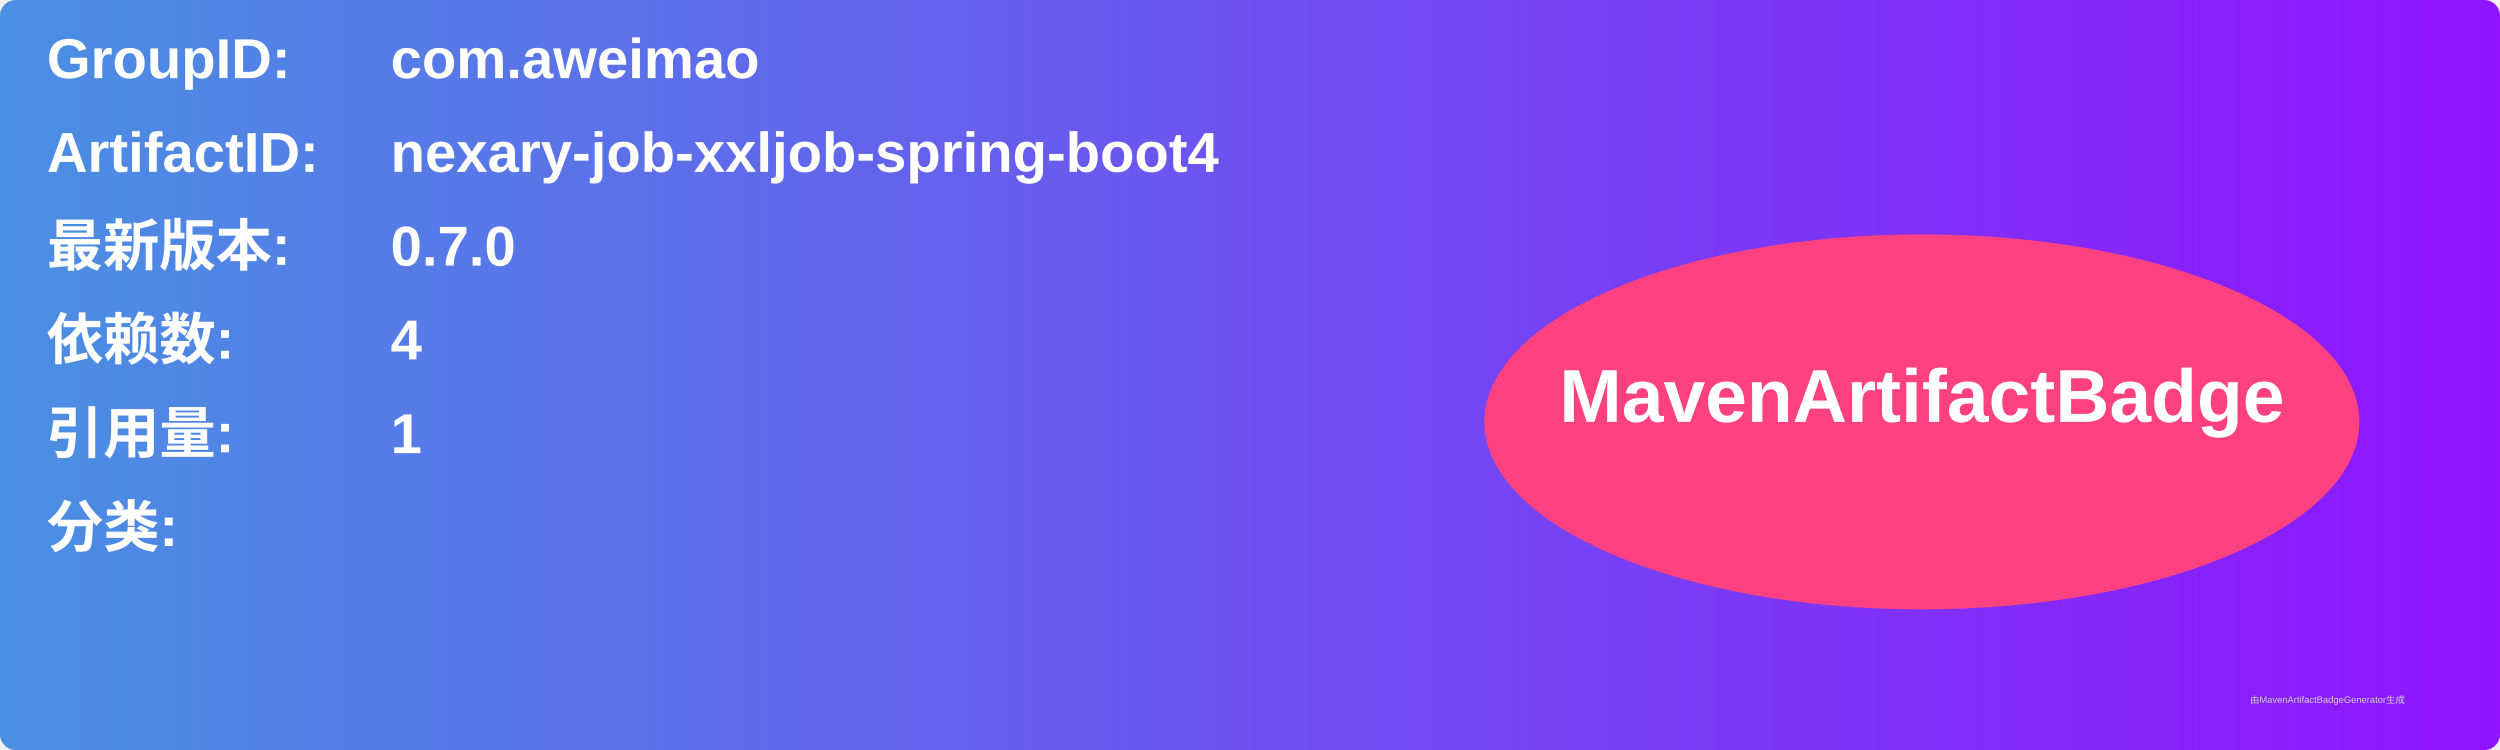
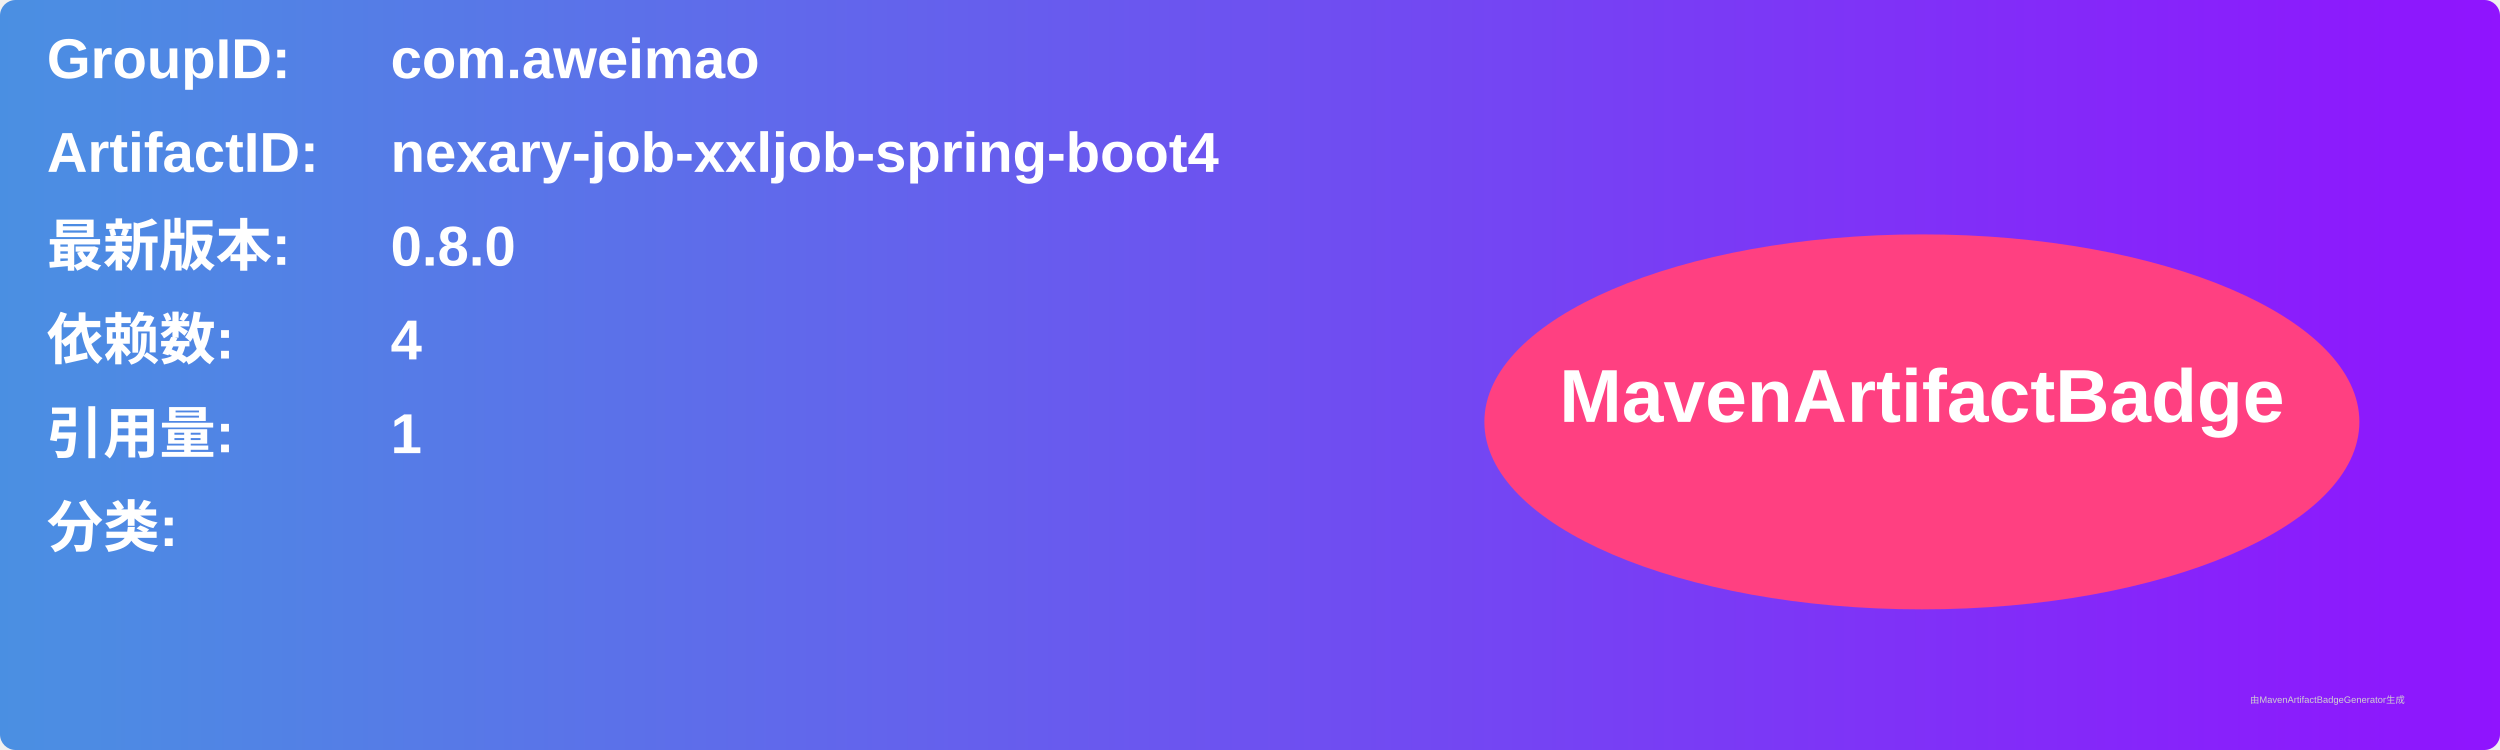
<svg xmlns="http://www.w3.org/2000/svg" width="800" height="240" viewBox="0 0 800 240">
  <linearGradient id="grad" x1="0%" y1="0%" x2="100%" y2="0%">
    <stop offset="0%" stop-color="#4a90e2" />
    <stop offset="100%" stop-color="#9013fe" />
  </linearGradient>
  <rect width="100%" height="100%" rx="5" ry="5" fill="url(#grad)" />
  <g transform="translate(15, 15)">
    <text x="0" y="10" font-family="Arial" font-size="18" fill="white" font-weight="bold" width="260">GroupID:</text>
    <text x="110" y="10" font-family="Arial" font-size="18" fill="white" font-weight="bold" width="460">com.aweimao</text>
    <text x="0" y="40" font-family="Arial" font-size="18" fill="white" font-weight="bold" width="260">ArtifactID:</text>
    <text x="110" y="40" font-family="Arial" font-size="18" fill="white" font-weight="bold" width="460">nexary-job-xxljob-spring-boot4</text>
    <text x="0" y="70" font-family="Arial" font-size="18" fill="white" font-weight="bold">最新版本:</text>
    <text x="110" y="70" font-family="Arial" font-size="18" fill="white" font-weight="bold">
-       <tspan font-weight="bold">0.7.0</tspan>
+       <tspan font-weight="bold">0.8.0</tspan>
    </text>
    <text x="0" y="100" font-family="Arial" font-size="18" fill="white" font-weight="bold">依赖数: </text>
    <text x="110" y="100" font-family="Arial" font-size="18" fill="white">
      <tspan font-weight="bold">4</tspan>
    </text>
    <text x="0" y="130" font-family="Arial" font-size="18" fill="white" font-weight="bold">引用量: </text>
    <text x="110" y="130" font-family="Arial" font-size="18" fill="white">
      <tspan font-weight="bold">1</tspan>
    </text>
    <text x="0" y="160" font-family="Arial" font-size="18" fill="white" font-weight="bold">分类:</text>
    <text x="10" y="190" font-family="Arial" font-size="10" fill="white">
      <tspan font-weight="bold" />
    </text>
    <ellipse cx="600" cy="120" rx="140" ry="60" fill="#ff4081" />
    <text x="600" y="120" text-anchor="middle" font-family="Arial" font-size="24" fill="white" font-weight="bold">MavenArtifactBadge</text>
  </g>
  <text x="720" y="225" font-family="Arial" font-size="3" fill="#d0d0d0">由MavenArtifactBadgeGenerator生成</text>
</svg>
